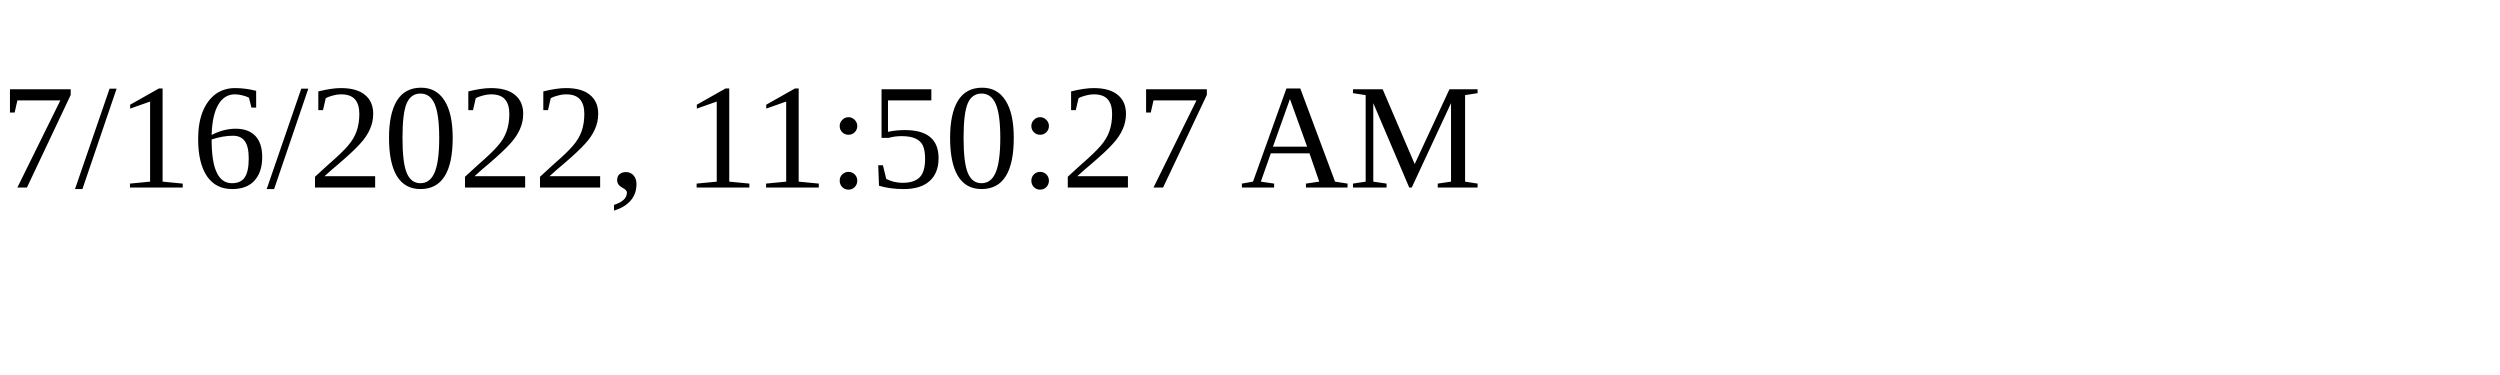
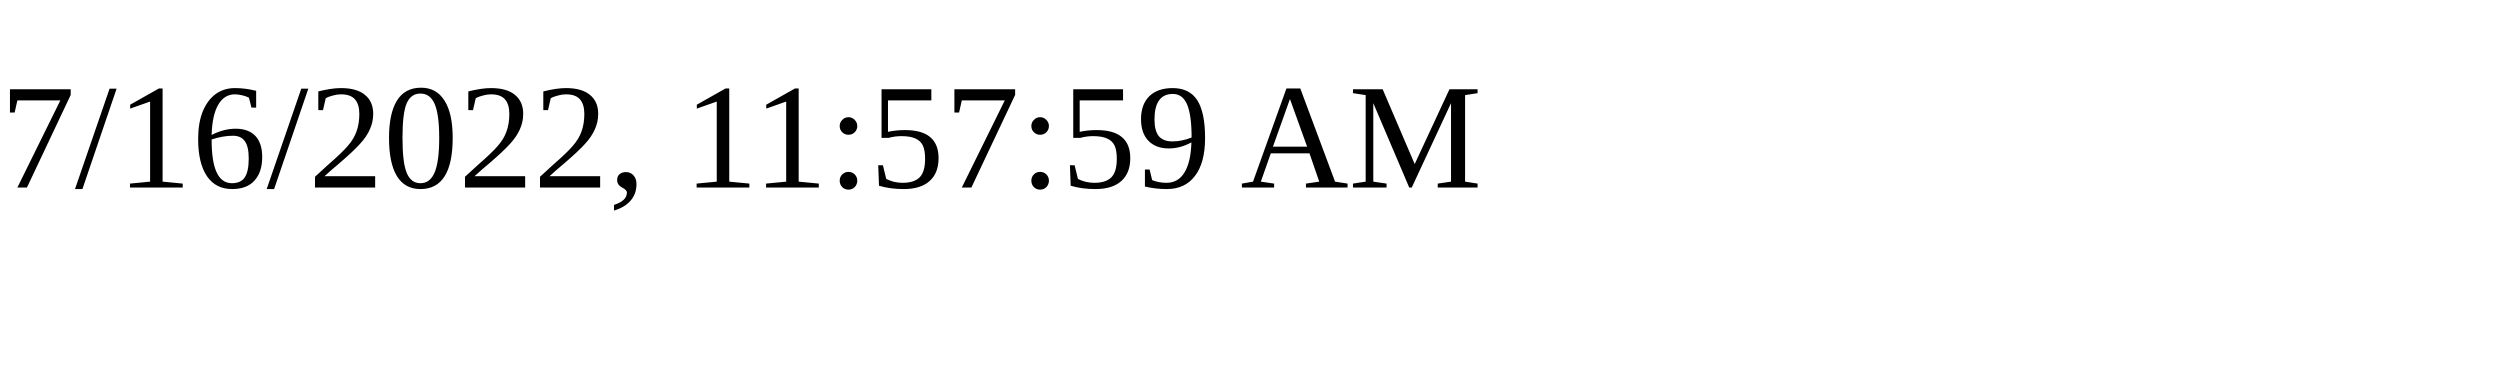
<svg xmlns="http://www.w3.org/2000/svg" height="30" width="200">
-   <text x="0" y="15">7/16/2022, 11:50:27 AM</text>
+   <text x="0" y="15">7/16/2022, 11:57:59 AM</text>
</svg>
